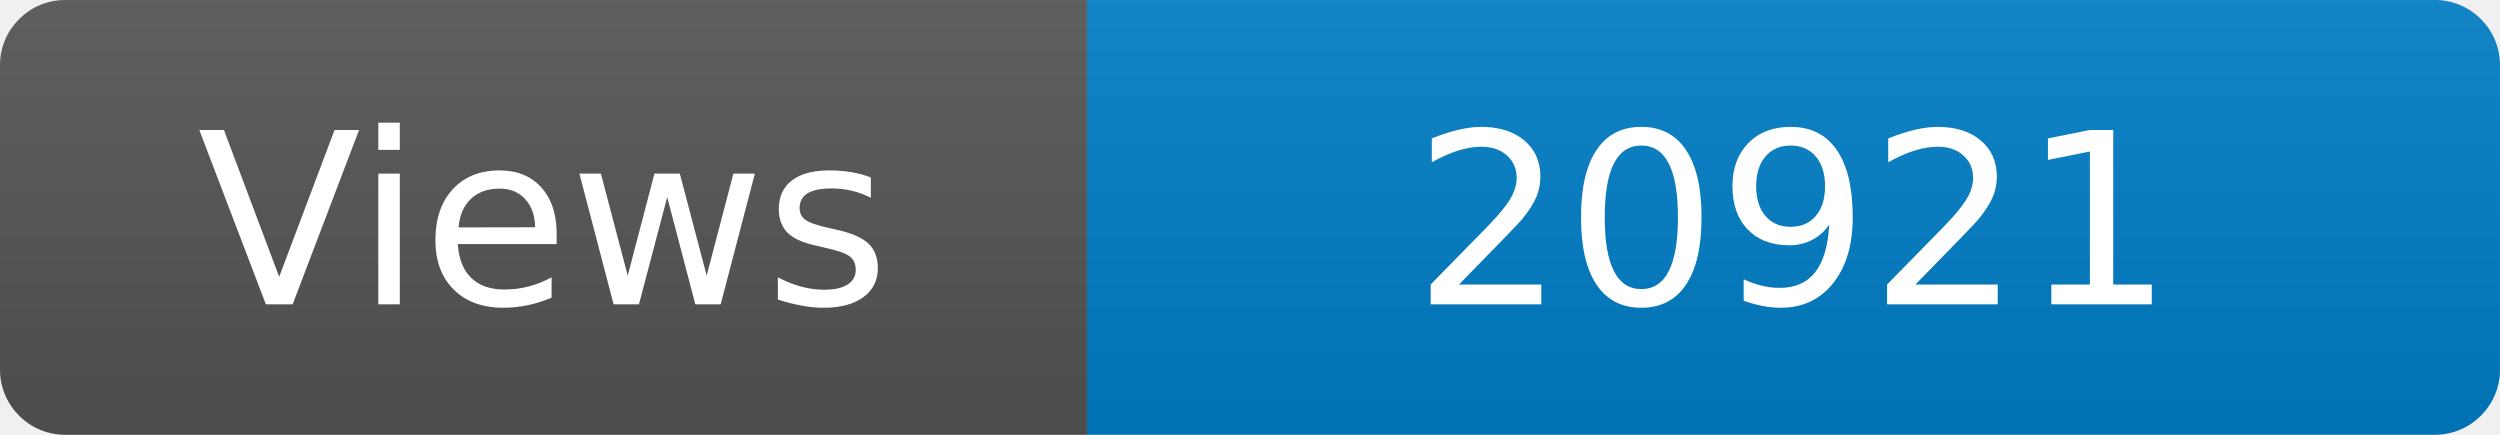
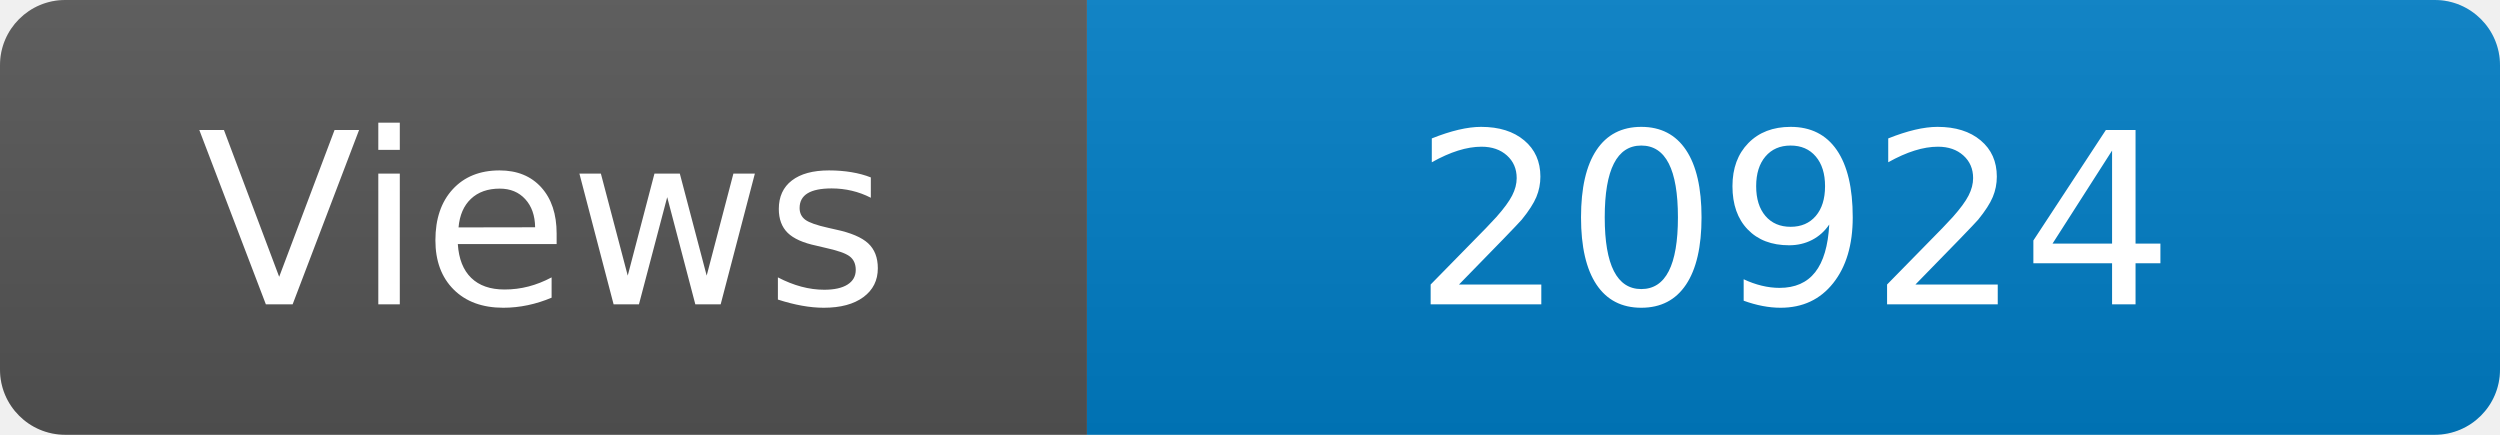
<svg xmlns="http://www.w3.org/2000/svg" width="115" height="20" role="img" aria-label="Maintained?: yes">
  <linearGradient id="s" x2="0" y2="100%">
    <stop offset="0" stop-color="#bbb" stop-opacity=".1" />
    <stop offset="1" stop-opacity=".1" />
  </linearGradient>
  <clipPath id="r">
    <rect width="115" height="20" rx="3" fill="#fff" />
  </clipPath>
  <g clip-path="url(#r)">
    <rect width="50" height="20" fill="#555" />
    <rect x="50" width="160" height="20" fill="#007ec6" />
    <rect width="115" height="20" fill="url(#s)" />
  </g>
  <g fill="#fff" text-anchor="middle" font-family="Verdana,Geneva,DejaVu Sans,sans-serif" font-size="110">
    <text x="250" y="140" transform="scale(.1)" fill="#fff">Views</text>
-     <text x="825" y="140" transform="scale(.1)" fill="#fff">20921</text>
+     <text x="825" y="140" transform="scale(.1)" fill="#fff">20924</text>
  </g>
</svg>
